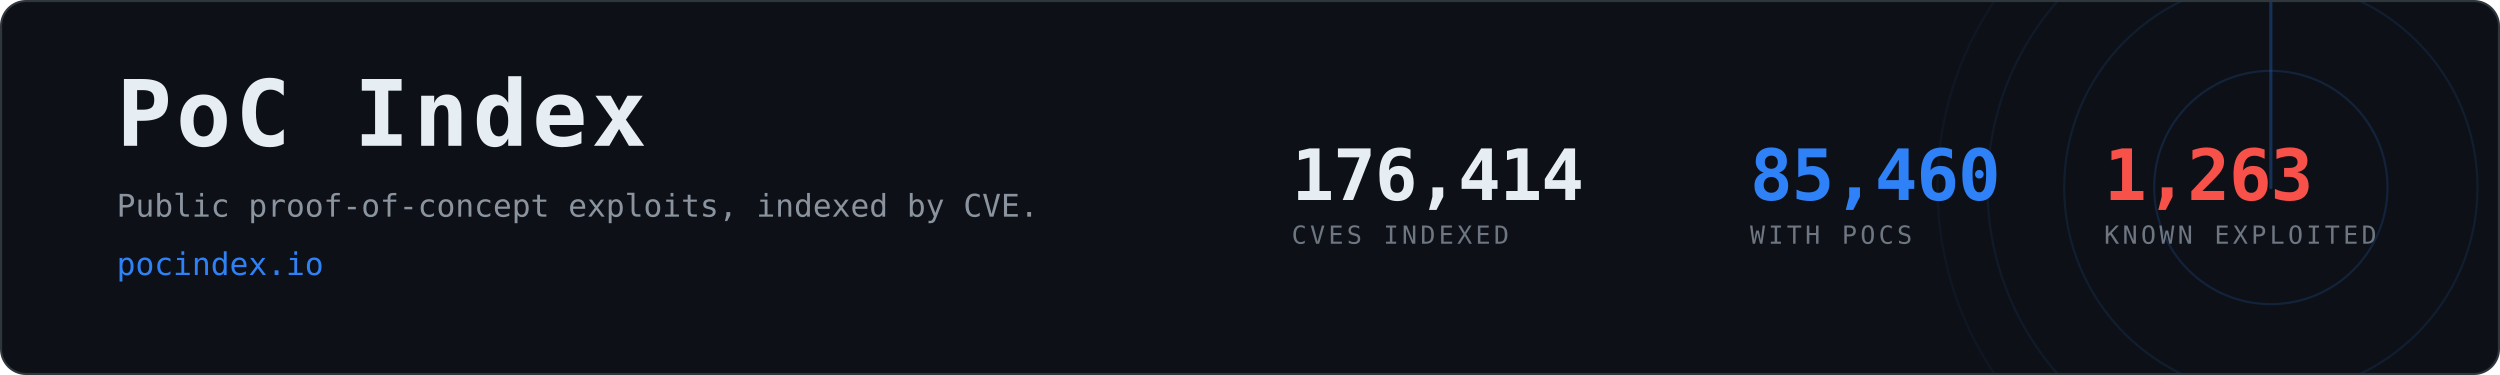
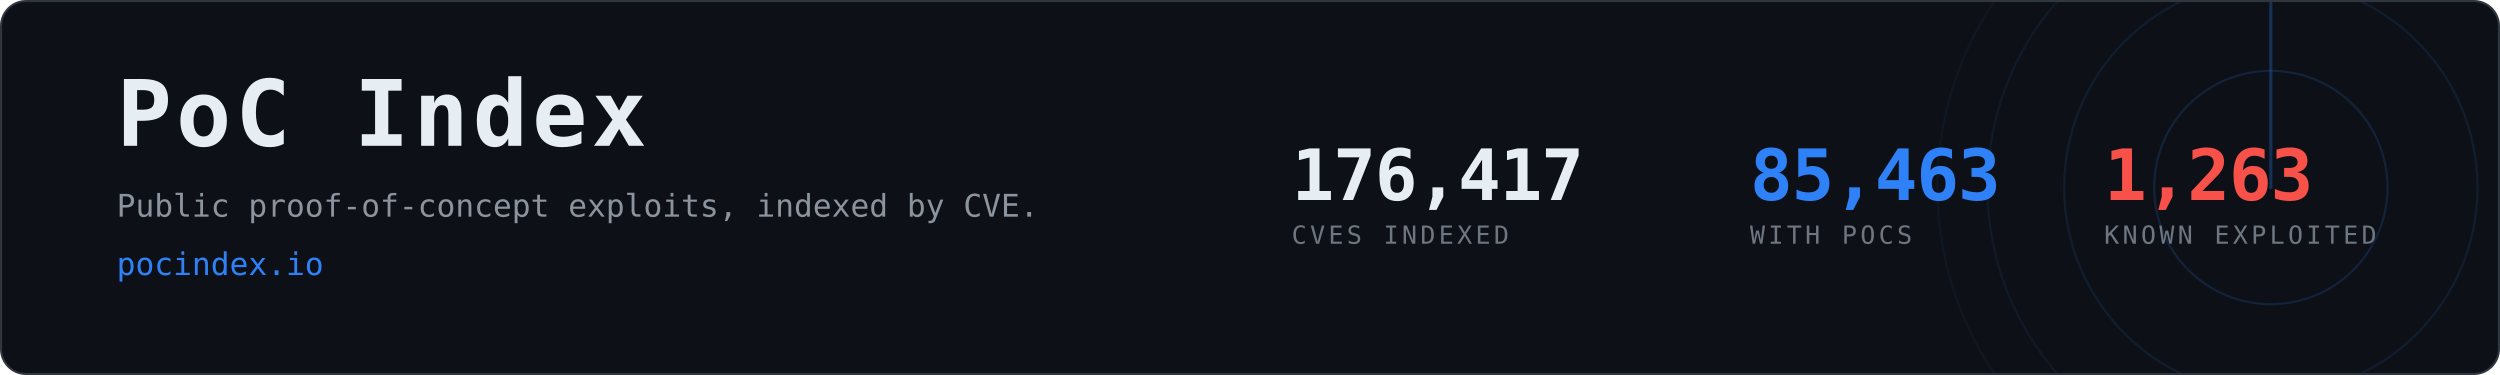
- <svg xmlns="http://www.w3.org/2000/svg" width="1200" height="180" viewBox="0 0 1200 180" role="img" aria-label="PoC Index, 85,460 CVEs with public proof-of-concept exploits">
+ <svg xmlns="http://www.w3.org/2000/svg" width="1200" height="180" viewBox="0 0 1200 180" role="img" aria-label="PoC Index, 85,463 CVEs with public proof-of-concept exploits">
  <clipPath id="card">
    <rect x="1" y="1" width="1198" height="178" rx="12" />
  </clipPath>
  <rect x="0.5" y="0.5" width="1199" height="179" rx="12" fill="#0d1117" stroke="#30363d" />
  <g clip-path="url(#card)" opacity="0.6">
    <g>
      <circle cx="1090" cy="90" r="56.0" fill="none" stroke="#2f81f7" stroke-width="1" opacity="0.270" />
      <circle cx="1090" cy="90" r="99.2" fill="none" stroke="#2f81f7" stroke-width="1" opacity="0.195" />
      <circle cx="1090" cy="90" r="136.0" fill="none" stroke="#2f81f7" stroke-width="1" opacity="0.135" />
      <circle cx="1090" cy="90" r="160.0" fill="none" stroke="#2f81f7" stroke-width="1" opacity="0.090" />
      <line x1="1090" y1="90" x2="1090" y2="-70.0" stroke="#2f81f7" stroke-width="1.5" stroke-linecap="round" opacity="0.480">
        <animateTransform attributeName="transform" type="rotate" from="0 1090 90" to="360 1090 90" dur="8s" repeatCount="indefinite" />
      </line>
    </g>
  </g>
  <text x="56" y="70" font-family="ui-monospace,SFMono-Regular,Menlo,Consolas,monospace" font-size="44" font-weight="700" fill="#e6edf3" letter-spacing="2">PoC Index</text>
  <text x="56" y="104" font-family="ui-monospace,SFMono-Regular,Menlo,Consolas,monospace" font-size="15" fill="#8b949e">
    Public proof-of-concept exploits, indexed by CVE.</text>
  <text x="56" y="132" font-family="ui-monospace,SFMono-Regular,Menlo,Consolas,monospace" font-size="15" fill="#2f81f7">pocindex.io</text>
-   <text x="620" y="96" font-family="ui-monospace,SFMono-Regular,Menlo,Consolas,monospace" font-size="34" font-weight="700" fill="#e6edf3" letter-spacing="-0.5">176,414</text>
+   <text x="620" y="96" font-family="ui-monospace,SFMono-Regular,Menlo,Consolas,monospace" font-size="34" font-weight="700" fill="#e6edf3" letter-spacing="-0.5">176,417</text>
  <text x="620" y="117" font-family="ui-monospace,SFMono-Regular,Menlo,Consolas,monospace" font-size="12" fill="#6e7681" letter-spacing="1.6">CVES INDEXED</text>
-   <text x="840" y="96" font-family="ui-monospace,SFMono-Regular,Menlo,Consolas,monospace" font-size="34" font-weight="700" fill="#2f81f7" letter-spacing="-0.5">85,460</text>
+   <text x="840" y="96" font-family="ui-monospace,SFMono-Regular,Menlo,Consolas,monospace" font-size="34" font-weight="700" fill="#2f81f7" letter-spacing="-0.5">85,463</text>
  <text x="840" y="117" font-family="ui-monospace,SFMono-Regular,Menlo,Consolas,monospace" font-size="12" fill="#6e7681" letter-spacing="1.6">WITH POCS</text>
  <text x="1010" y="96" font-family="ui-monospace,SFMono-Regular,Menlo,Consolas,monospace" font-size="34" font-weight="700" fill="#f85149" letter-spacing="-0.5">1,263</text>
  <text x="1010" y="117" font-family="ui-monospace,SFMono-Regular,Menlo,Consolas,monospace" font-size="12" fill="#6e7681" letter-spacing="1.6">KNOWN EXPLOITED</text>
</svg>
